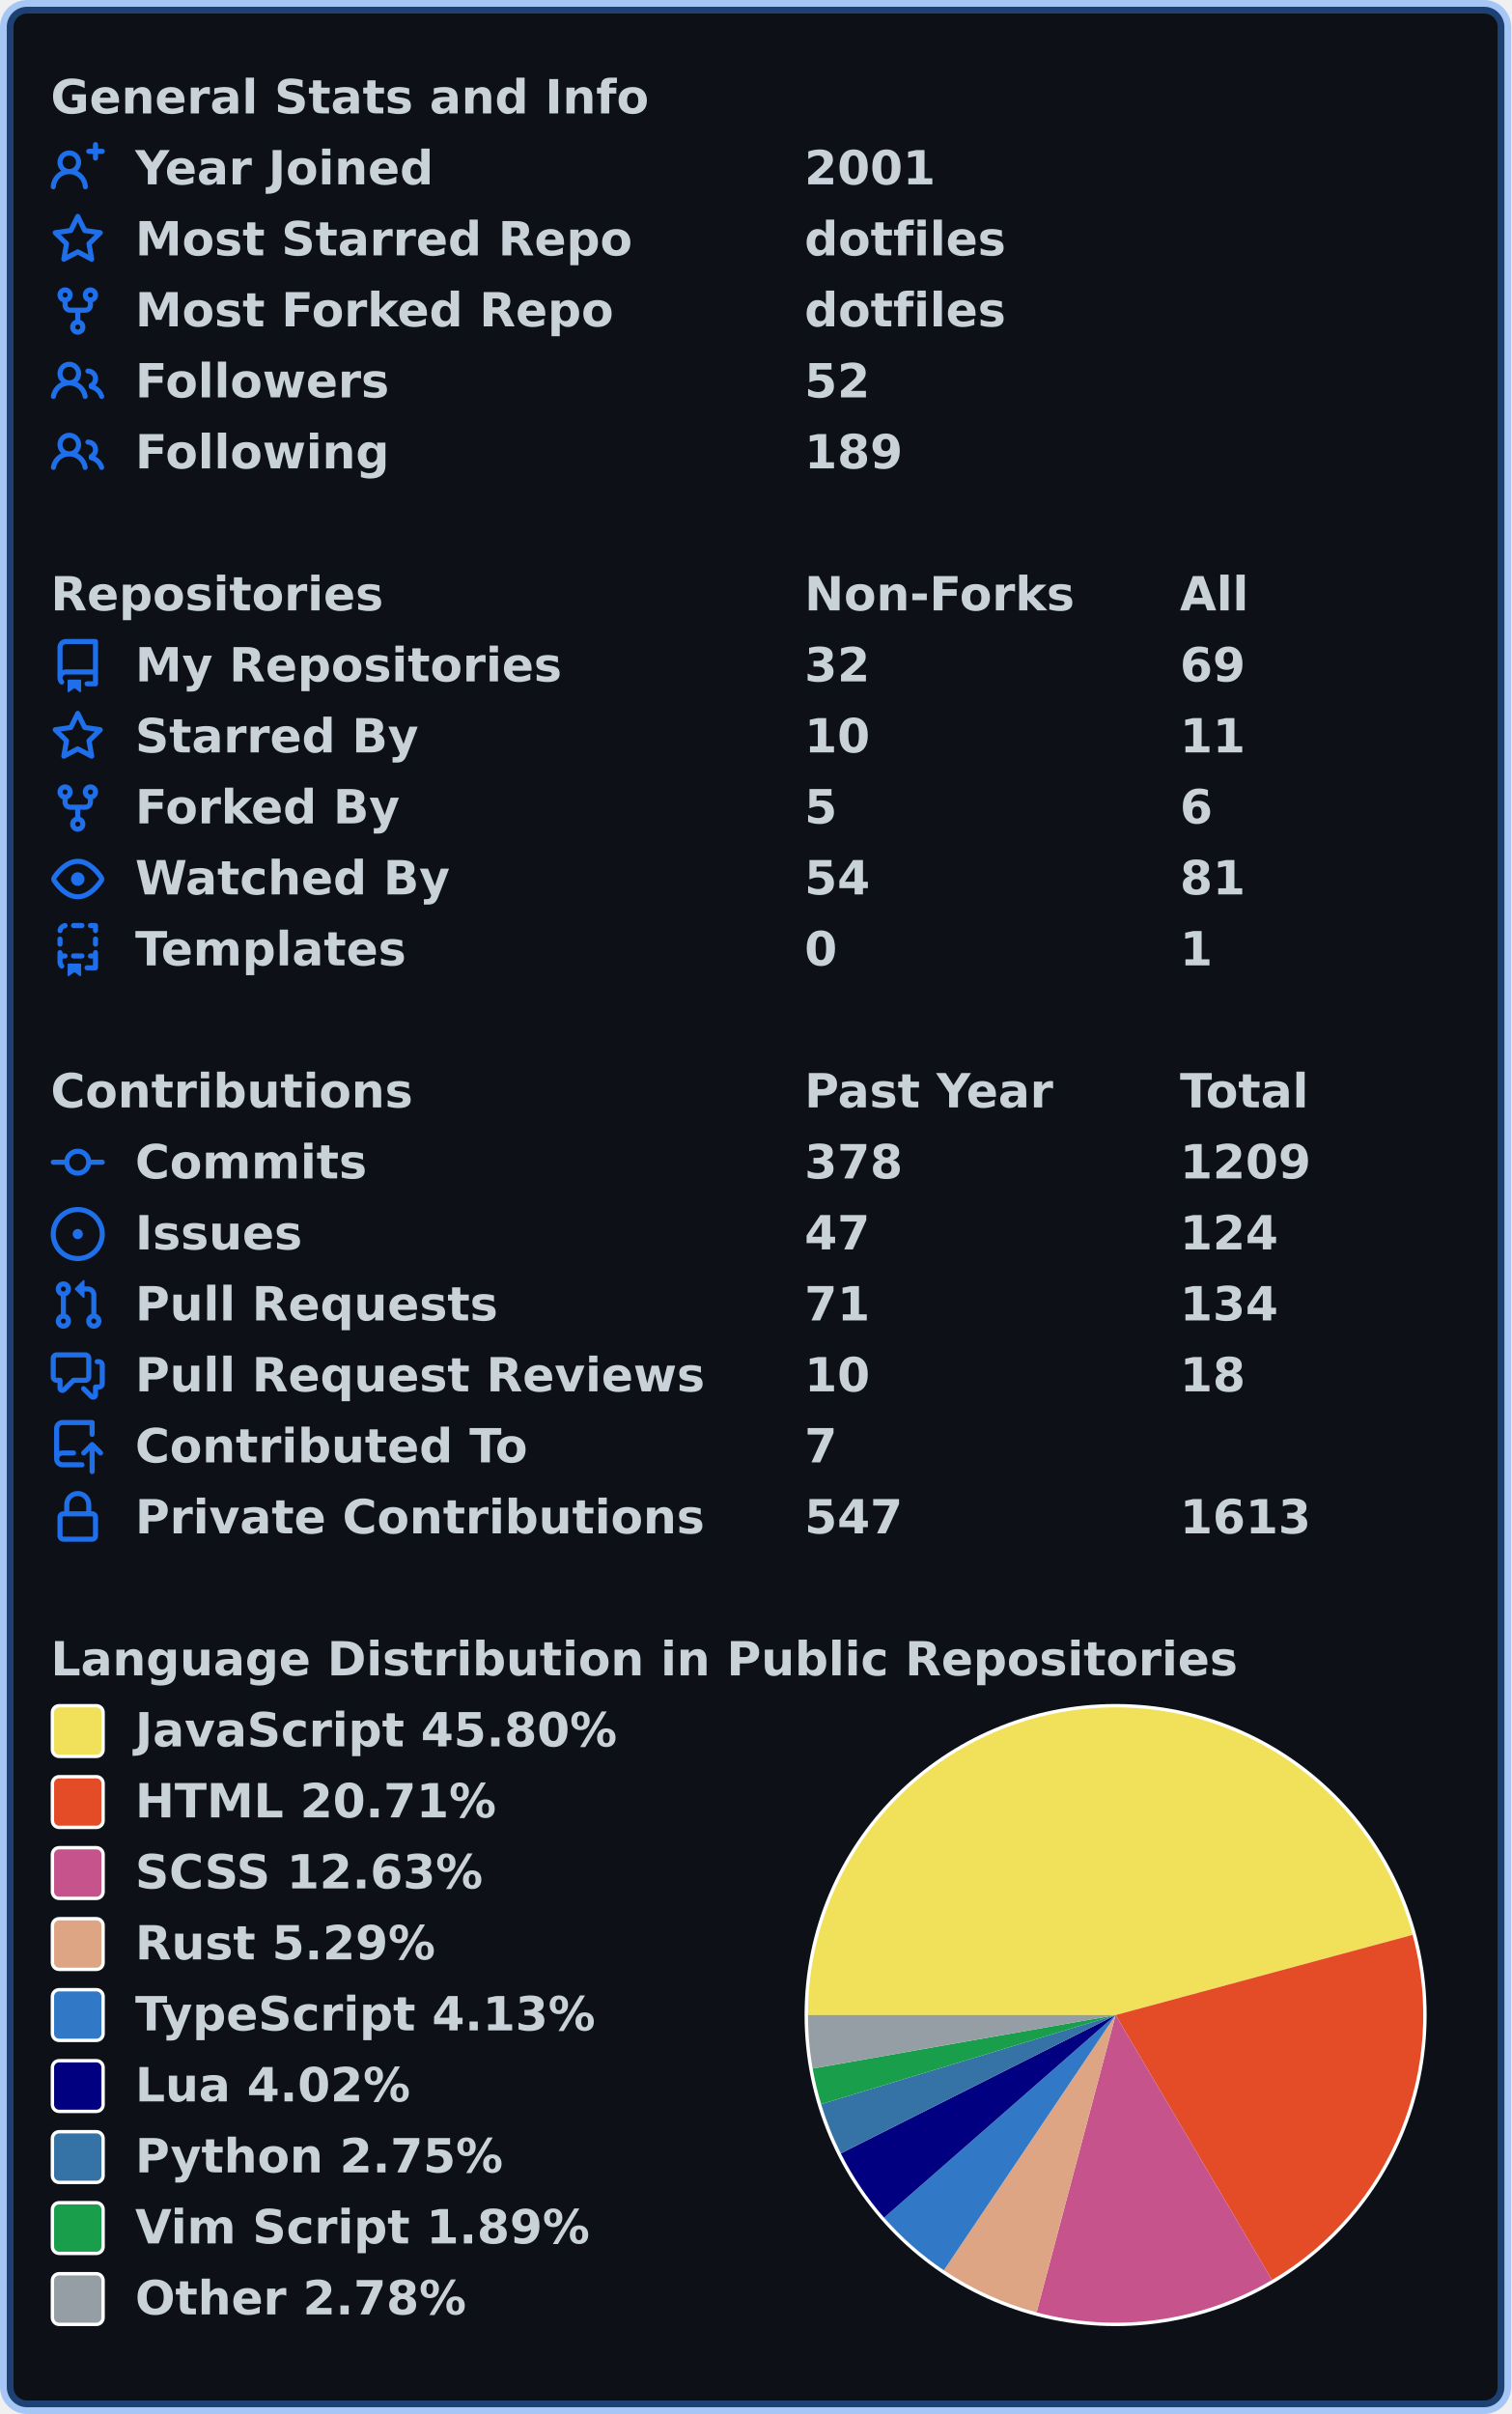
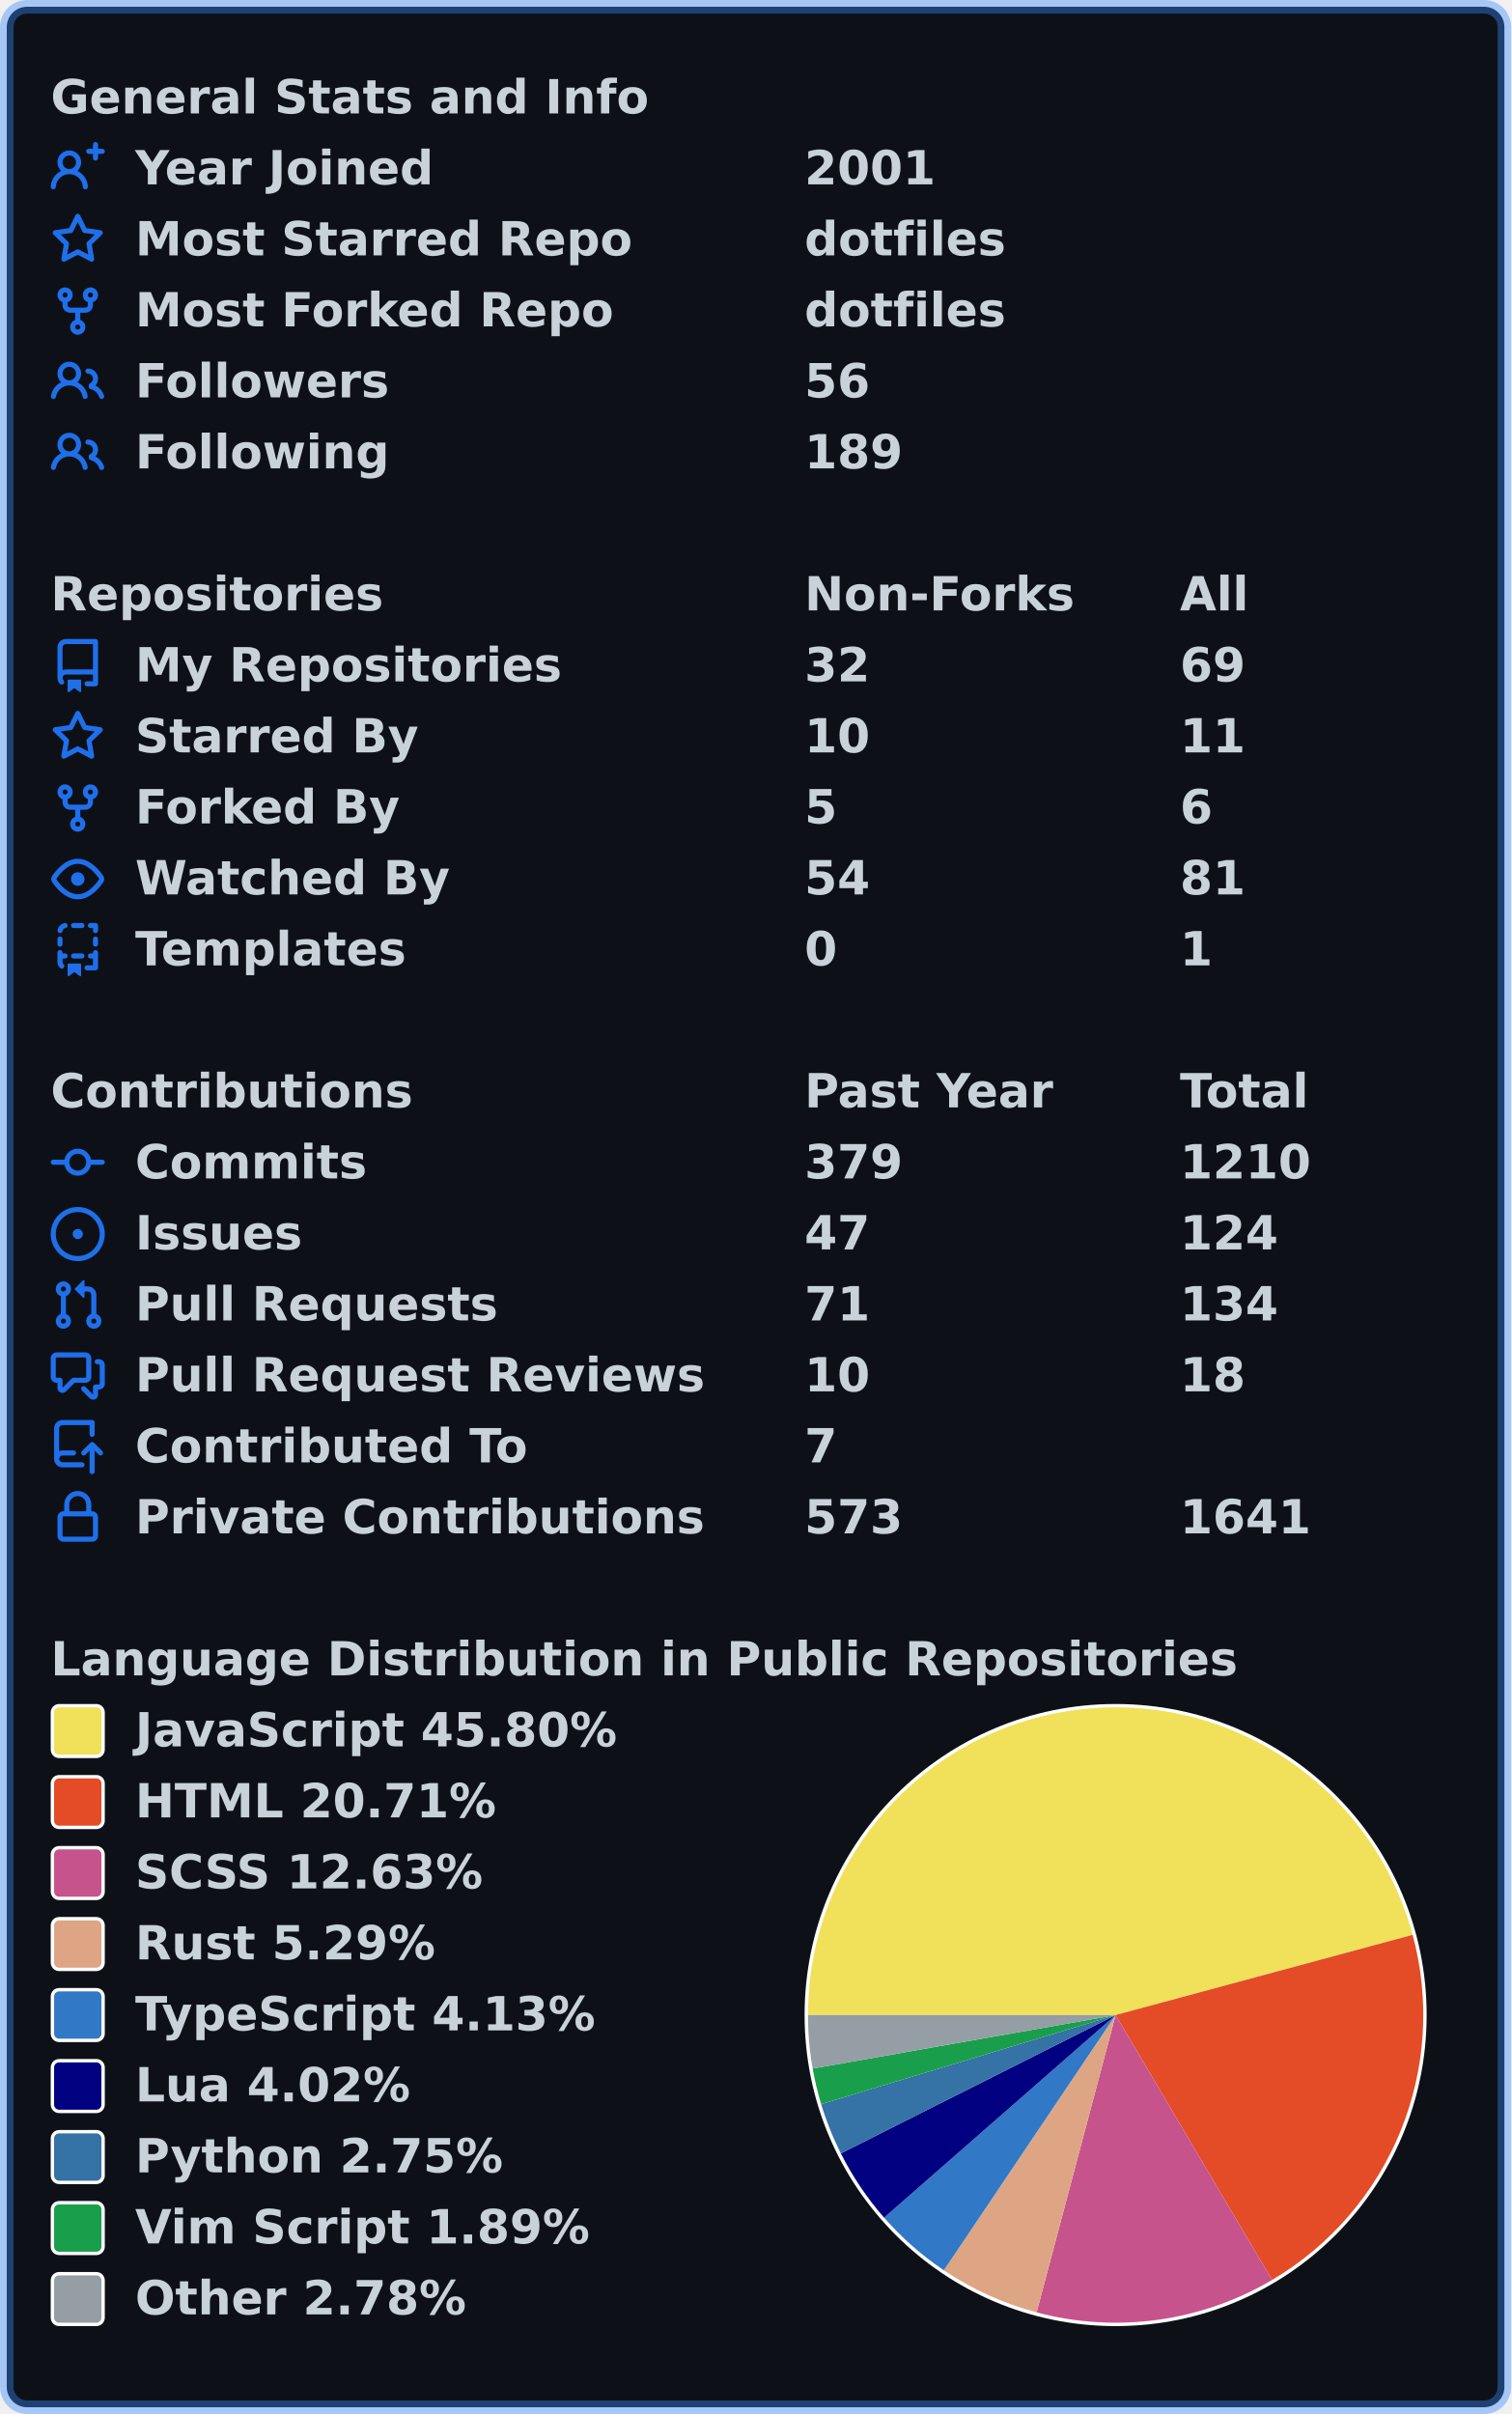
<svg xmlns="http://www.w3.org/2000/svg" width="447" height="714" viewBox="0 0 447 714" lang="en" xml:lang="en">
  <rect x="2" y="2" stroke-width="4" rx="6" width="443" height="710" stroke="rgba(56,139,253,0.4)" fill="#0d1117" />
  <g font-weight="600" font-size="110pt" font-family="Verdana,Geneva,DejaVu Sans,sans-serif" text-rendering="geometricPrecision">
    <g transform="translate(0, 21)" fill="#c9d1d9">
      <g transform="translate(15, 0)">
        <g transform="scale(0.095)">
          <text x="0" y="132" textLength="1851" lengthAdjust="spacingAndGlyphs">General Stats and Info</text>
        </g>
      </g>
      <g transform="translate(15, 21)">
        <path fill="#1f6feb" fill-rule="evenodd" d="M13.25 0a.75.75 0 01.75.75V2h1.25a.75.75 0 010 1.5H14v1.25a.75.75 0 01-1.5 0V3.5h-1.25a.75.75 0 010-1.5h1.25V.75a.75.75 0 01.75-.75zM5.5 4a2 2 0 100 4 2 2 0 000-4zm2.4 4.548a3.5 3.5 0 10-4.799 0 5.527 5.527 0 00-3.1 4.66.75.75 0 101.498.085A4.01 4.01 0 015.5 9.5a4.01 4.01 0 014.001 3.793.75.75 0 101.498-.086 5.527 5.527 0 00-3.1-4.659z" />
        <g transform="scale(0.095)">
          <text lengthAdjust="spacingAndGlyphs" textLength="932" x="263" y="132">Year Joined</text>
          <text lengthAdjust="spacingAndGlyphs" textLength="420" x="2347" y="132">2001</text>
        </g>
      </g>
      <g transform="translate(15, 42)">
        <path fill="#1f6feb" fill-rule="evenodd" d="M8 .25a.75.75 0 01.673.418l1.882 3.815 4.21.612a.75.75 0 01.416 1.279l-3.046 2.97.719 4.192a.75.75 0 01-1.088.791L8 12.347l-3.766 1.98a.75.75 0 01-1.088-.79l.72-4.194L.818 6.374a.75.75 0 01.416-1.28l4.21-.611L7.327.668A.75.75 0 018 .25zm0 2.445L6.615 5.5a.75.75 0 01-.564.41l-3.097.45 2.24 2.184a.75.75 0 01.216.664l-.528 3.084 2.769-1.456a.75.75 0 01.698 0l2.77 1.456-.53-3.084a.75.75 0 01.216-.664l2.24-2.183-3.096-.45a.75.75 0 01-.564-.41L8 2.694v.001z" />
        <g transform="scale(0.095)">
          <text lengthAdjust="spacingAndGlyphs" textLength="1532" x="263" y="132">Most Starred Repo</text>
          <text lengthAdjust="spacingAndGlyphs" textLength="609" x="2347" y="132">dotfiles</text>
        </g>
      </g>
      <g transform="translate(15, 63)">
        <path fill="#1f6feb" fill-rule="evenodd" d="M5 3.25a.75.75 0 11-1.5 0 .75.75 0 011.5 0zm0 2.122a2.25 2.25 0 10-1.5 0v.878A2.25 2.25 0 005.75 8.5h1.5v2.128a2.251 2.251 0 101.5 0V8.5h1.5a2.25 2.25 0 002.25-2.25v-.878a2.25 2.25 0 10-1.5 0v.878a.75.75 0 01-.75.75h-4.5A.75.75 0 015 6.25v-.878zm3.75 7.378a.75.75 0 11-1.5 0 .75.75 0 011.5 0zm3-8.75a.75.75 0 100-1.5.75.75 0 000 1.5z" />
        <g transform="scale(0.095)">
          <text lengthAdjust="spacingAndGlyphs" textLength="1485" x="263" y="132">Most Forked Repo</text>
          <text lengthAdjust="spacingAndGlyphs" textLength="609" x="2347" y="132">dotfiles</text>
        </g>
      </g>
      <g transform="translate(15, 84)">
        <path fill="#1f6feb" fill-rule="evenodd" d="M5.5 3.5a2 2 0 100 4 2 2 0 000-4zM2 5.5a3.5 3.5 0 115.898 2.549 5.507 5.507 0 013.034 4.084.75.75 0 11-1.482.235 4.001 4.001 0 00-7.9 0 .75.75 0 01-1.482-.236A5.507 5.507 0 013.102 8.05 3.49 3.49 0 012 5.5zM11 4a.75.75 0 100 1.5 1.5 1.5 0 01.666 2.844.75.75 0 00-.416.672v.352a.75.75 0 00.574.73c1.2.289 2.162 1.2 2.522 2.372a.75.75 0 101.434-.44 5.01 5.01 0 00-2.56-3.012A3 3 0 0011 4z" />
        <g transform="scale(0.095)">
          <text lengthAdjust="spacingAndGlyphs" textLength="778" x="263" y="132">Followers</text>
-           <text lengthAdjust="spacingAndGlyphs" textLength="210" x="2347" y="132">52</text>
+           <text lengthAdjust="spacingAndGlyphs" textLength="210" x="2347" y="132">56</text>
        </g>
      </g>
      <g transform="translate(15, 105)">
        <path fill="#1f6feb" fill-rule="evenodd" d="M5.5 3.5a2 2 0 100 4 2 2 0 000-4zM2 5.5a3.5 3.5 0 115.898 2.549 5.507 5.507 0 013.034 4.084.75.75 0 11-1.482.235 4.001 4.001 0 00-7.9 0 .75.75 0 01-1.482-.236A5.507 5.507 0 013.102 8.05 3.49 3.49 0 012 5.5zM11 4a.75.75 0 100 1.5 1.5 1.5 0 01.666 2.844.75.75 0 00-.416.672v.352a.75.75 0 00.574.73c1.2.289 2.162 1.2 2.522 2.372a.75.75 0 101.434-.44 5.01 5.01 0 00-2.56-3.012A3 3 0 0011 4z" />
        <g transform="scale(0.095)">
          <text lengthAdjust="spacingAndGlyphs" textLength="780" x="263" y="132">Following</text>
          <text lengthAdjust="spacingAndGlyphs" textLength="315" x="2347" y="132">189</text>
        </g>
      </g>
    </g>
    <g transform="translate(0, 168)" fill="#c9d1d9">
      <g transform="translate(15, 0)">
        <g transform="scale(0.095)">
          <text x="0" y="132" textLength="1020" lengthAdjust="spacingAndGlyphs">Repositories</text>
          <text x="2347" y="132" textLength="832" lengthAdjust="spacingAndGlyphs">Non-Forks</text>
          <text x="3516" y="132" textLength="206" lengthAdjust="spacingAndGlyphs">All</text>
        </g>
      </g>
      <g transform="translate(15, 21)">
        <path fill="#1f6feb" fill-rule="evenodd" d="M2 2.5A2.5 2.5 0 014.5 0h8.75a.75.75 0 01.75.75v12.5a.75.75 0 01-.75.75h-2.5a.75.75 0 110-1.5h1.75v-2h-8a1 1 0 00-.714 1.7.75.75 0 01-1.072 1.05A2.495 2.495 0 012 11.5v-9zm10.5-1V9h-8c-.356 0-.694.074-1 .208V2.5a1 1 0 011-1h8zM5 12.25v3.25a.25.25 0 00.4.2l1.45-1.087a.25.25 0 01.3 0L8.6 15.7a.25.25 0 00.4-.2v-3.25a.25.25 0 00-.25-.25h-3.5a.25.25 0 00-.25.25z" />
        <g transform="scale(0.095)">
          <text lengthAdjust="spacingAndGlyphs" textLength="1312" x="263" y="132">My Repositories</text>
          <text lengthAdjust="spacingAndGlyphs" textLength="210" x="2347" y="132">32</text>
          <text lengthAdjust="spacingAndGlyphs" textLength="210" x="3516" y="132">69</text>
        </g>
      </g>
      <g transform="translate(15, 42)">
        <path fill="#1f6feb" fill-rule="evenodd" d="M8 .25a.75.75 0 01.673.418l1.882 3.815 4.21.612a.75.75 0 01.416 1.279l-3.046 2.97.719 4.192a.75.75 0 01-1.088.791L8 12.347l-3.766 1.98a.75.75 0 01-1.088-.79l.72-4.194L.818 6.374a.75.75 0 01.416-1.28l4.21-.611L7.327.668A.75.75 0 018 .25zm0 2.445L6.615 5.5a.75.75 0 01-.564.41l-3.097.45 2.24 2.184a.75.75 0 01.216.664l-.528 3.084 2.769-1.456a.75.75 0 01.698 0l2.77 1.456-.53-3.084a.75.75 0 01.216-.664l2.24-2.183-3.096-.45a.75.75 0 01-.564-.41L8 2.694v.001z" />
        <g transform="scale(0.095)">
          <text lengthAdjust="spacingAndGlyphs" textLength="874" x="263" y="132">Starred By</text>
          <text lengthAdjust="spacingAndGlyphs" textLength="210" x="2347" y="132">10</text>
          <text lengthAdjust="spacingAndGlyphs" textLength="210" x="3516" y="132">11</text>
        </g>
      </g>
      <g transform="translate(15, 63)">
        <path fill="#1f6feb" fill-rule="evenodd" d="M5 3.25a.75.75 0 11-1.5 0 .75.75 0 011.5 0zm0 2.122a2.25 2.25 0 10-1.5 0v.878A2.25 2.25 0 005.75 8.5h1.5v2.128a2.251 2.251 0 101.5 0V8.5h1.5a2.25 2.25 0 002.25-2.25v-.878a2.25 2.25 0 10-1.5 0v.878a.75.75 0 01-.75.75h-4.5A.75.75 0 015 6.25v-.878zm3.75 7.378a.75.75 0 11-1.5 0 .75.75 0 011.5 0zm3-8.75a.75.75 0 100-1.5.75.75 0 000 1.5z" />
        <g transform="scale(0.095)">
          <text lengthAdjust="spacingAndGlyphs" textLength="828" x="263" y="132">Forked By</text>
          <text lengthAdjust="spacingAndGlyphs" textLength="105" x="2347" y="132">5</text>
          <text lengthAdjust="spacingAndGlyphs" textLength="105" x="3516" y="132">6</text>
        </g>
      </g>
      <g transform="translate(15, 84)">
        <path fill="#1f6feb" fill-rule="evenodd" d="M1.679 7.932c.412-.621 1.242-1.75 2.366-2.717C5.175 4.242 6.527 3.5 8 3.5c1.473 0 2.824.742 3.955 1.715 1.124.967 1.954 2.096 2.366 2.717a.119.119 0 010 .136c-.412.621-1.242 1.75-2.366 2.717C10.825 11.758 9.473 12.5 8 12.5c-1.473 0-2.824-.742-3.955-1.715C2.92 9.818 2.09 8.69 1.679 8.068a.119.119 0 010-.136zM8 2c-1.981 0-3.67.992-4.933 2.078C1.797 5.169.88 6.423.43 7.1a1.619 1.619 0 000 1.798c.45.678 1.367 1.932 2.637 3.024C4.329 13.008 6.019 14 8 14c1.981 0 3.67-.992 4.933-2.078 1.27-1.091 2.187-2.345 2.637-3.023a1.619 1.619 0 000-1.798c-.45-.678-1.367-1.932-2.637-3.023C11.671 2.992 9.981 2 8 2zm0 8a2 2 0 100-4 2 2 0 000 4z" />
        <g transform="scale(0.095)">
          <text lengthAdjust="spacingAndGlyphs" textLength="993" x="263" y="132">Watched By</text>
          <text lengthAdjust="spacingAndGlyphs" textLength="210" x="2347" y="132">54</text>
          <text lengthAdjust="spacingAndGlyphs" textLength="210" x="3516" y="132">81</text>
        </g>
      </g>
      <g transform="translate(15, 105)">
        <path fill="#1f6feb" fill-rule="evenodd" d="M6 .75A.75.75 0 016.75 0h2.5a.75.75 0 010 1.5h-2.5A.75.75 0 016 .75zm5 0a.75.75 0 01.75-.75h1.5a.75.75 0 01.75.75v1.5a.75.75 0 01-1.5 0V1.5h-.75A.75.75 0 0111 .75zM4.992.662a.75.75 0 01-.636.848c-.436.063-.783.41-.846.846a.75.75 0 01-1.485-.212A2.501 2.501 0 014.144.025a.75.75 0 01.848.637zM2.75 4a.75.75 0 01.75.75v1.5a.75.75 0 01-1.5 0v-1.5A.75.75 0 012.75 4zm10.5 0a.75.75 0 01.75.75v1.5a.75.75 0 01-1.5 0v-1.5a.75.75 0 01.75-.75zM2.75 8a.75.75 0 01.75.75v.268A1.72 1.72 0 013.75 9h.5a.75.75 0 010 1.5h-.5a.25.25 0 00-.25.25v.75c0 .28.114.532.3.714a.75.75 0 01-1.05 1.072A2.495 2.495 0 012 11.5V8.75A.75.75 0 012.75 8zm10.5 0a.75.75 0 01.75.75v4.5a.75.75 0 01-.75.75h-2.5a.75.75 0 010-1.5h1.75v-2h-.75a.75.75 0 010-1.5h.75v-.25a.75.75 0 01.75-.75zM6 9.75A.75.75 0 016.75 9h2.5a.75.75 0 010 1.5h-2.5A.75.75 0 016 9.75zm-1 2.5v3.25a.25.25 0 00.4.2l1.45-1.087a.25.25 0 01.3 0L8.6 15.7a.25.25 0 00.4-.2v-3.25a.25.25 0 00-.25-.25h-3.5a.25.25 0 00-.25.25z" />
        <g transform="scale(0.095)">
          <text lengthAdjust="spacingAndGlyphs" textLength="868" x="263" y="132">Templates</text>
          <text lengthAdjust="spacingAndGlyphs" textLength="105" x="2347" y="132">0</text>
          <text lengthAdjust="spacingAndGlyphs" textLength="105" x="3516" y="132">1</text>
        </g>
      </g>
    </g>
    <g transform="translate(0, 315)" fill="#c9d1d9">
      <g transform="translate(15, 0)">
        <g transform="scale(0.095)">
          <text x="0" y="132" textLength="1112" lengthAdjust="spacingAndGlyphs">Contributions</text>
          <text x="2347" y="132" textLength="774" lengthAdjust="spacingAndGlyphs">Past Year</text>
          <text x="3516" y="132" textLength="414" lengthAdjust="spacingAndGlyphs">Total</text>
        </g>
      </g>
      <g transform="translate(15, 21)">
        <path fill="#1f6feb" fill-rule="evenodd" d="M10.5 7.75a2.5 2.5 0 11-5 0 2.5 2.5 0 015 0zm1.43.75a4.002 4.002 0 01-7.86 0H.75a.75.75 0 110-1.5h3.32a4.001 4.001 0 017.86 0h3.32a.75.75 0 110 1.5h-3.32z" />
        <g transform="scale(0.095)">
          <text lengthAdjust="spacingAndGlyphs" textLength="734" x="263" y="132">Commits</text>
-           <text lengthAdjust="spacingAndGlyphs" textLength="315" x="2347" y="132">378</text>
-           <text lengthAdjust="spacingAndGlyphs" textLength="420" x="3516" y="132">1209</text>
+           <text lengthAdjust="spacingAndGlyphs" textLength="315" x="2347" y="132">379</text>
+           <text lengthAdjust="spacingAndGlyphs" textLength="420" x="3516" y="132">1210</text>
        </g>
      </g>
      <g transform="translate(15, 42)">
        <path fill="#1f6feb" d="M8 9.5a1.5 1.5 0 100-3 1.5 1.5 0 000 3z" />
        <path fill="#1f6feb" fill-rule="evenodd" d="M8 0a8 8 0 100 16A8 8 0 008 0zM1.5 8a6.5 6.5 0 1113 0 6.5 6.5 0 01-13 0z" />
        <g transform="scale(0.095)">
          <text lengthAdjust="spacingAndGlyphs" textLength="512" x="263" y="132">Issues</text>
          <text lengthAdjust="spacingAndGlyphs" textLength="210" x="2347" y="132">47</text>
          <text lengthAdjust="spacingAndGlyphs" textLength="315" x="3516" y="132">124</text>
        </g>
      </g>
      <g transform="translate(15, 63)">
        <path fill="#1f6feb" fill-rule="evenodd" d="M7.177 3.073L9.573.677A.25.25 0 0110 .854v4.792a.25.25 0 01-.427.177L7.177 3.427a.25.25 0 010-.354zM3.75 2.5a.75.75 0 100 1.5.75.75 0 000-1.5zm-2.25.75a2.25 2.25 0 113 2.122v5.256a2.251 2.251 0 11-1.5 0V5.372A2.25 2.25 0 011.5 3.25zM11 2.5h-1V4h1a1 1 0 011 1v5.628a2.251 2.251 0 101.5 0V5A2.5 2.5 0 0011 2.5zm1 10.25a.75.75 0 111.5 0 .75.75 0 01-1.5 0zM3.75 12a.75.75 0 100 1.5.75.75 0 000-1.5z" />
        <g transform="scale(0.095)">
          <text lengthAdjust="spacingAndGlyphs" textLength="1113" x="263" y="132">Pull Requests</text>
          <text lengthAdjust="spacingAndGlyphs" textLength="210" x="2347" y="132">71</text>
          <text lengthAdjust="spacingAndGlyphs" textLength="315" x="3516" y="132">134</text>
        </g>
      </g>
      <g transform="translate(15, 84)">
        <path fill="#1f6feb" fill-rule="evenodd" d="M1.5 2.75a.25.25 0 01.25-.25h8.5a.25.25 0 01.25.25v5.5a.25.25 0 01-.25.25h-3.5a.75.75 0 00-.53.22L3.5 11.44V9.25a.75.75 0 00-.75-.75h-1a.25.25 0 01-.25-.25v-5.5zM1.75 1A1.75 1.75 0 000 2.75v5.5C0 9.216.784 10 1.75 10H2v1.543a1.457 1.457 0 002.487 1.03L7.061 10h3.189A1.75 1.75 0 0012 8.25v-5.5A1.75 1.75 0 0010.25 1h-8.5zM14.5 4.75a.25.25 0 00-.25-.25h-.5a.75.75 0 110-1.5h.5c.966 0 1.75.784 1.75 1.75v5.5A1.75 1.75 0 0114.25 12H14v1.543a1.457 1.457 0 01-2.487 1.03L9.22 12.28a.75.75 0 111.06-1.06l2.22 2.22v-2.19a.75.75 0 01.75-.75h1a.25.25 0 00.25-.25v-5.5z" />
        <g transform="scale(0.095)">
          <text lengthAdjust="spacingAndGlyphs" textLength="1762" x="263" y="132">Pull Request Reviews</text>
          <text lengthAdjust="spacingAndGlyphs" textLength="210" x="2347" y="132">10</text>
          <text lengthAdjust="spacingAndGlyphs" textLength="210" x="3516" y="132">18</text>
        </g>
      </g>
      <g transform="translate(15, 105)">
        <path fill="#1f6feb" fill-rule="evenodd" d="M1 2.5A2.5 2.5 0 013.5 0h8.75a.75.75 0 01.75.75v3.5a.75.75 0 01-1.5 0V1.5h-8a1 1 0 00-1 1v6.708A2.492 2.492 0 013.5 9h3.25a.75.75 0 010 1.5H3.5a1 1 0 100 2h5.75a.75.75 0 010 1.5H3.5A2.5 2.5 0 011 11.5v-9zm13.23 7.79a.75.75 0 001.06-1.06l-2.505-2.505a.75.75 0 00-1.06 0L9.22 9.229a.75.75 0 001.06 1.061l1.225-1.224v6.184a.75.75 0 001.5 0V9.066l1.224 1.224z" />
        <g transform="scale(0.095)">
          <text lengthAdjust="spacingAndGlyphs" textLength="1234" x="263" y="132">Contributed To</text>
          <text lengthAdjust="spacingAndGlyphs" textLength="105" x="2347" y="132">7</text>
        </g>
      </g>
      <g transform="translate(15, 126)">
        <path fill="#1f6feb" fill-rule="evenodd" d="M4 4v2h-.25A1.75 1.75 0 002 7.75v5.5c0 .966.784 1.75 1.75 1.75h8.5A1.75 1.75 0 0014 13.25v-5.5A1.75 1.75 0 0012.25 6H12V4a4 4 0 10-8 0zm6.5 2V4a2.5 2.5 0 00-5 0v2h5zM12 7.5h.25a.25.25 0 01.25.25v5.5a.25.25 0 01-.25.25h-8.5a.25.25 0 01-.25-.25v-5.5a.25.25 0 01.25-.25H12z" />
        <g transform="scale(0.095)">
          <text lengthAdjust="spacingAndGlyphs" textLength="1742" x="263" y="132">Private Contributions</text>
-           <text lengthAdjust="spacingAndGlyphs" textLength="315" x="2347" y="132">547</text>
-           <text lengthAdjust="spacingAndGlyphs" textLength="420" x="3516" y="132">1613</text>
+           <text lengthAdjust="spacingAndGlyphs" textLength="315" x="2347" y="132">573</text>
+           <text lengthAdjust="spacingAndGlyphs" textLength="420" x="3516" y="132">1641</text>
        </g>
      </g>
    </g>
    <g transform="translate(0, 483)" fill="#c9d1d9">
      <g transform="translate(15, 0)">
        <g transform="scale(0.095)">
          <text x="0" y="132" textLength="3652" lengthAdjust="spacingAndGlyphs">Language Distribution in Public Repositories</text>
        </g>
      </g>
      <g transform="translate(238, 21)">
        <circle cx="92" cy="92" r="92" fill="#ffffff" />
      </g>
      <g transform="translate(239, 22)">
        <path fill-rule="evenodd" fill="#f1e05a" d="M 0.0,91 A 91 91 0 0 1 178.853 67.276 L 91,91 Z" />
        <path fill-rule="evenodd" fill="#e34c26" d="M 178.853,67.276 A 91 91 0 0 1 137.273 169.357 L 91,91 Z" />
        <path fill-rule="evenodd" fill="#c6538c" d="M 137.273,169.357 A 91 91 0 0 1 67.62 178.945 L 91,91 Z" />
        <path fill-rule="evenodd" fill="#dea584" d="M 67.62,178.945 A 91 91 0 0 1 40.194 166.497 L 91,91 Z" />
        <path fill-rule="evenodd" fill="#3178c6" d="M 40.194,166.497 A 91 91 0 0 1 22.511 150.919 L 91,91 Z" />
        <path fill-rule="evenodd" fill="#000080" d="M 22.511,150.919 A 91 91 0 0 1 9.717 131.916 L 91,91 Z" />
        <path fill-rule="evenodd" fill="#3572A5" d="M 9.717,131.916 A 91 91 0 0 1 3.899 117.351 L 91,91 Z" />
        <path fill-rule="evenodd" fill="#199f4b" d="M 3.899,117.351 A 91 91 0 0 1 1.387 106.827 L 91,91 Z" />
        <path fill-rule="evenodd" fill="#959da5" d="M 1.387,106.827 A 91 91 0 0 1 0.0 91 L 91,91 Z" />
      </g>
      <g transform="translate(15, 21)">
        <rect x="0.5" y="0.5" rx="2" width="15" height="15" fill="#f1e05a" stroke-width="1" stroke="#ffffff" />
        <text transform="scale(0.095)" x="263" y="132" textLength="1516" lengthAdjust="spacingAndGlyphs">JavaScript 45.80%</text>
      </g>
      <g transform="translate(15, 42)">
        <rect x="0.5" y="0.5" rx="2" width="15" height="15" fill="#e34c26" stroke-width="1" stroke="#ffffff" />
        <text transform="scale(0.095)" x="263" y="132" textLength="1142" lengthAdjust="spacingAndGlyphs">HTML 20.71%</text>
      </g>
      <g transform="translate(15, 63)">
        <rect x="0.5" y="0.5" rx="2" width="15" height="15" fill="#c6538c" stroke-width="1" stroke="#ffffff" />
        <text transform="scale(0.095)" x="263" y="132" textLength="1113" lengthAdjust="spacingAndGlyphs">SCSS 12.63%</text>
      </g>
      <g transform="translate(15, 84)">
        <rect x="0.5" y="0.5" rx="2" width="15" height="15" fill="#dea584" stroke-width="1" stroke="#ffffff" />
        <text transform="scale(0.095)" x="263" y="132" textLength="946" lengthAdjust="spacingAndGlyphs">Rust 5.29%</text>
      </g>
      <g transform="translate(15, 105)">
        <rect x="0.5" y="0.5" rx="2" width="15" height="15" fill="#3178c6" stroke-width="1" stroke="#ffffff" />
        <text transform="scale(0.095)" x="263" y="132" textLength="1462" lengthAdjust="spacingAndGlyphs">TypeScript 4.13%</text>
      </g>
      <g transform="translate(15, 126)">
        <rect x="0.5" y="0.5" rx="2" width="15" height="15" fill="#000080" stroke-width="1" stroke="#ffffff" />
        <text transform="scale(0.095)" x="263" y="132" textLength="874" lengthAdjust="spacingAndGlyphs">Lua 4.02%</text>
      </g>
      <g transform="translate(15, 147)">
        <rect x="0.5" y="0.5" rx="2" width="15" height="15" fill="#3572A5" stroke-width="1" stroke="#ffffff" />
        <text transform="scale(0.095)" x="263" y="132" textLength="1149" lengthAdjust="spacingAndGlyphs">Python 2.75%</text>
      </g>
      <g transform="translate(15, 168)">
        <rect x="0.5" y="0.5" rx="2" width="15" height="15" fill="#199f4b" stroke-width="1" stroke="#ffffff" />
        <text transform="scale(0.095)" x="263" y="132" textLength="1428" lengthAdjust="spacingAndGlyphs">Vim Script 1.89%</text>
      </g>
      <g transform="translate(15, 189)">
        <rect x="0.5" y="0.5" rx="2" width="15" height="15" fill="#959da5" stroke-width="1" stroke="#ffffff" />
        <text transform="scale(0.095)" x="263" y="132" textLength="1047" lengthAdjust="spacingAndGlyphs">Other 2.78%</text>
      </g>
    </g>
  </g>
</svg>
